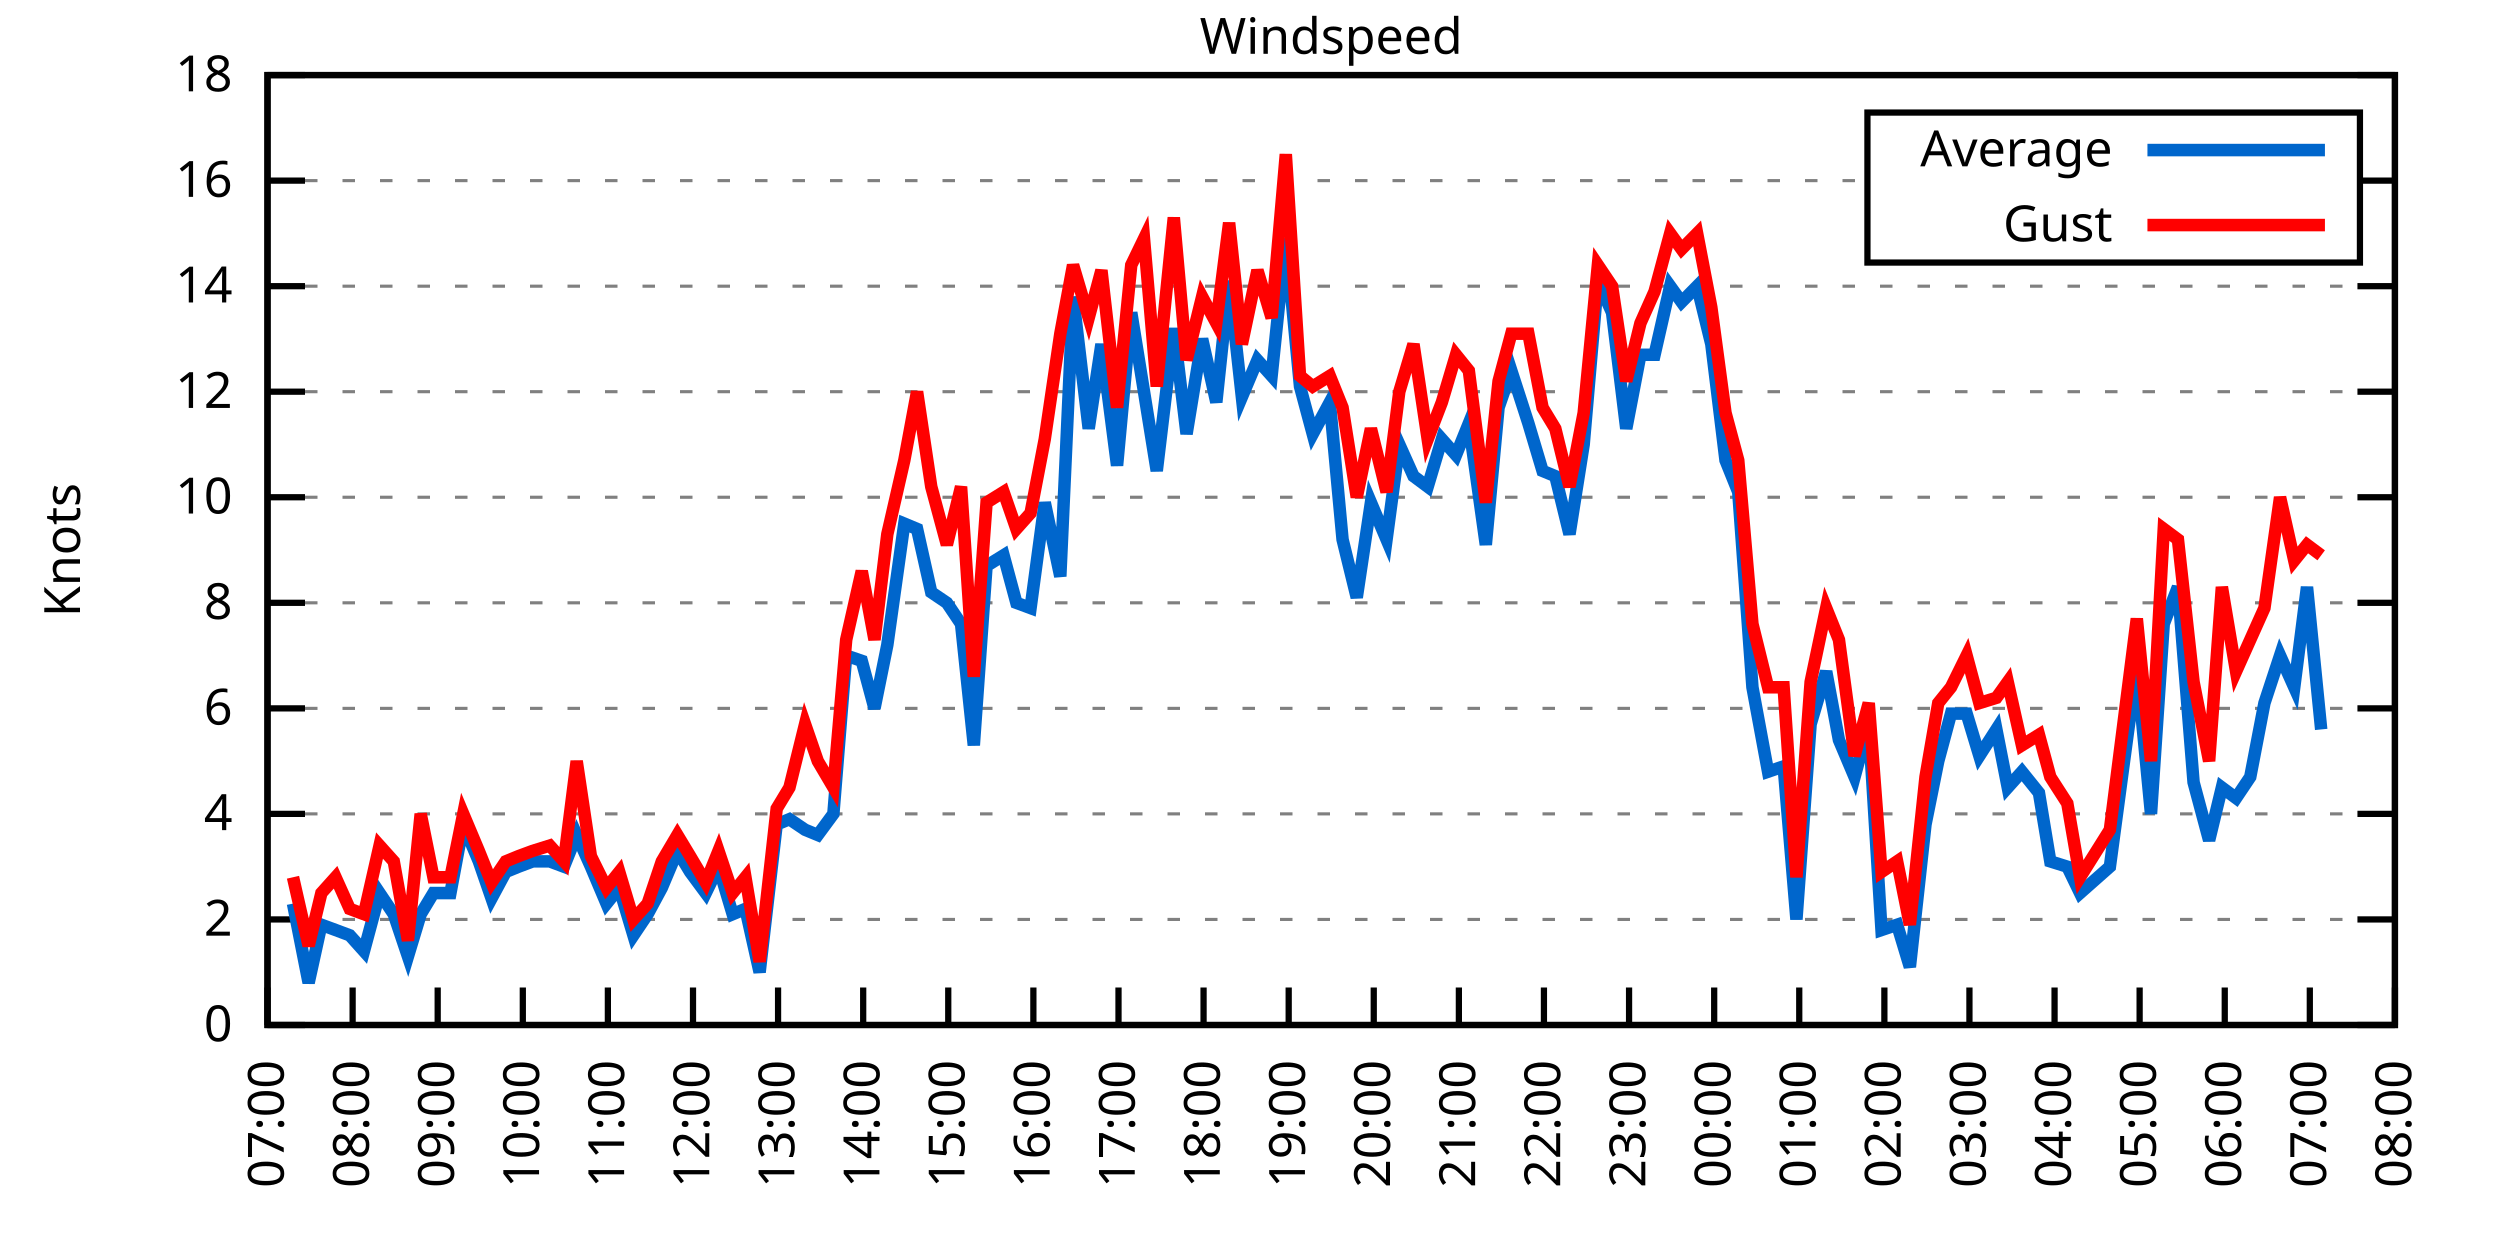
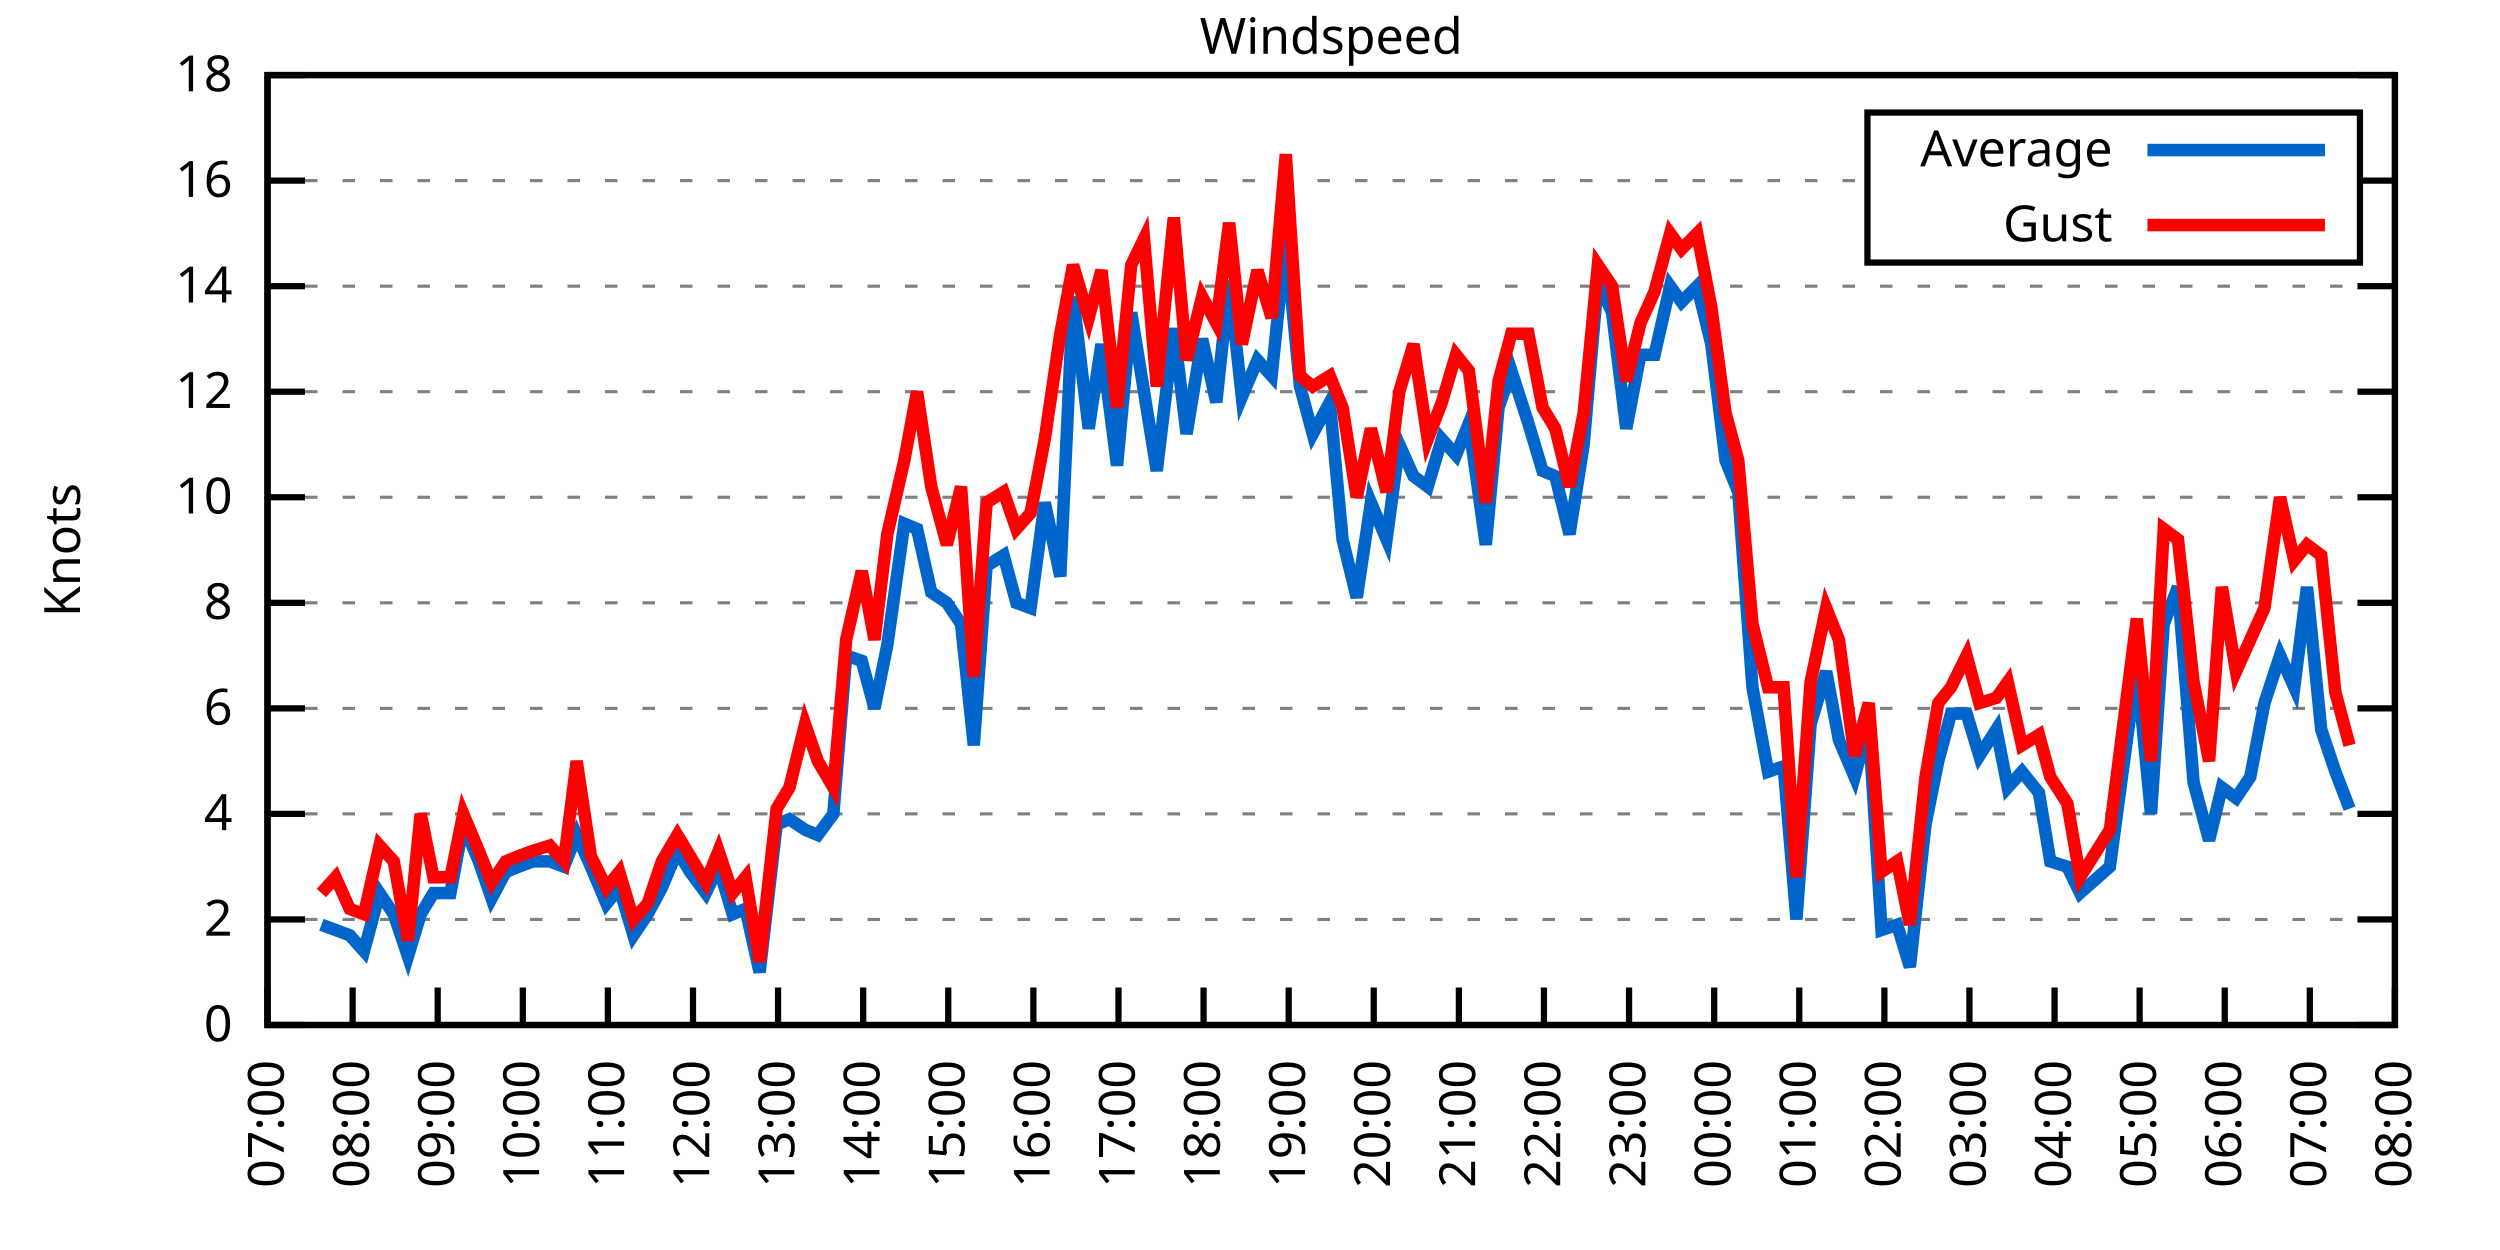
<svg xmlns="http://www.w3.org/2000/svg" xmlns:xlink="http://www.w3.org/1999/xlink" width="400" height="200" viewBox="0 0 400 200">
  <g id="gnuplot_canvas">
    <rect x="0" y="0" width="400" height="200" fill="none" />
    <defs>
      <circle id="gpDot" r="0.5" stroke-width="0.5" stroke="currentColor" />
      <path id="gpPt0" stroke-width="0.333" stroke="currentColor" d="M-1,0 h2 M0,-1 v2" />
      <path id="gpPt1" stroke-width="0.333" stroke="currentColor" d="M-1,-1 L1,1 M1,-1 L-1,1" />
      <path id="gpPt2" stroke-width="0.333" stroke="currentColor" d="M-1,0 L1,0 M0,-1 L0,1 M-1,-1 L1,1 M-1,1 L1,-1" />
      <rect id="gpPt3" stroke-width="0.333" stroke="currentColor" x="-1" y="-1" width="2" height="2" />
      <rect id="gpPt4" stroke-width="0.333" stroke="currentColor" fill="currentColor" x="-1" y="-1" width="2" height="2" />
      <circle id="gpPt5" stroke-width="0.333" stroke="currentColor" cx="0" cy="0" r="1" />
      <use xlink:href="#gpPt5" id="gpPt6" fill="currentColor" stroke="none" />
      <path id="gpPt7" stroke-width="0.333" stroke="currentColor" d="M0,-1.33 L-1.33,0.67 L1.33,0.67 z" />
      <use xlink:href="#gpPt7" id="gpPt8" fill="currentColor" stroke="none" />
      <use xlink:href="#gpPt7" id="gpPt9" stroke="currentColor" transform="rotate(180)" />
      <use xlink:href="#gpPt9" id="gpPt10" fill="currentColor" stroke="none" />
      <use xlink:href="#gpPt3" id="gpPt11" stroke="currentColor" transform="rotate(45)" />
      <use xlink:href="#gpPt11" id="gpPt12" fill="currentColor" stroke="none" />
      <path id="gpPt13" stroke-width="0.333" stroke="currentColor" d="M0,1.330 L1.265,0.411 L0.782,-1.067 L-0.782,-1.076 L-1.265,0.411 z" />
      <use xlink:href="#gpPt13" id="gpPt14" fill="currentColor" stroke="none" />
      <filter id="textbox" filterUnits="objectBoundingBox" x="0" y="0" height="1" width="1">
        <feFlood flood-color="white" flood-opacity="1" result="bgnd" />
        <feComposite in="SourceGraphic" in2="bgnd" operator="atop" />
      </filter>
      <filter id="greybox" filterUnits="objectBoundingBox" x="0" y="0" height="1" width="1">
        <feFlood flood-color="lightgrey" flood-opacity="1" result="grey" />
        <feComposite in="SourceGraphic" in2="grey" operator="atop" />
      </filter>
    </defs>
    <g fill="none" color="white" stroke="currentColor" stroke-width="1.00" stroke-linecap="butt" stroke-linejoin="miter">
</g>
    <g fill="none" color="black" stroke="currentColor" stroke-width="1.00" stroke-linecap="butt" stroke-linejoin="miter">
      <g stroke="none" shape-rendering="crispEdges">
        <polygon fill="rgb(255, 255, 255)" points="42.80,164.00 383.18,164.00 383.18,12.02 42.80,12.02 " />
      </g>
    </g>
    <g fill="none" color="black" stroke="currentColor" stroke-width="1.00" stroke-linecap="butt" stroke-linejoin="miter">
</g>
    <g fill="none" color="black" stroke="black" stroke-width="0.50" stroke-linecap="butt" stroke-linejoin="miter">
</g>
    <g fill="none" color="gray" stroke="currentColor" stroke-width="0.50" stroke-linecap="butt" stroke-linejoin="miter">
      <path stroke="gray" stroke-dasharray="2,4" class="gridline" d="M42.80,164.00 L383.19,164.00  " />
    </g>
    <g fill="none" color="gray" stroke="gray" stroke-width="1.00" stroke-linecap="butt" stroke-linejoin="miter">
</g>
    <g fill="none" color="black" stroke="currentColor" stroke-width="1.00" stroke-linecap="butt" stroke-linejoin="miter">
      <path stroke="black" d="M42.80,164.00 L48.80,164.00 M383.19,164.00 L377.19,164.00  " />
      <g transform="translate(37.20,166.60)" stroke="none" fill="black" font-family="Sans" font-size="8.00" text-anchor="end">
        <text>
          <tspan font-family="Sans"> 0</tspan>
        </text>
      </g>
    </g>
    <g fill="none" color="black" stroke="currentColor" stroke-width="1.00" stroke-linecap="butt" stroke-linejoin="miter">
</g>
    <g fill="none" color="black" stroke="black" stroke-width="0.50" stroke-linecap="butt" stroke-linejoin="miter">
</g>
    <g fill="none" color="gray" stroke="currentColor" stroke-width="0.50" stroke-linecap="butt" stroke-linejoin="miter">
      <path stroke="gray" stroke-dasharray="2,4" class="gridline" d="M42.80,147.11 L383.19,147.11  " />
    </g>
    <g fill="none" color="gray" stroke="gray" stroke-width="1.00" stroke-linecap="butt" stroke-linejoin="miter">
</g>
    <g fill="none" color="black" stroke="currentColor" stroke-width="1.00" stroke-linecap="butt" stroke-linejoin="miter">
      <path stroke="black" d="M42.80,147.11 L48.80,147.11 M383.19,147.11 L377.19,147.11  " />
      <g transform="translate(37.20,149.71)" stroke="none" fill="black" font-family="Sans" font-size="8.00" text-anchor="end">
        <text>
          <tspan font-family="Sans"> 2</tspan>
        </text>
      </g>
    </g>
    <g fill="none" color="black" stroke="currentColor" stroke-width="1.00" stroke-linecap="butt" stroke-linejoin="miter">
</g>
    <g fill="none" color="black" stroke="black" stroke-width="0.50" stroke-linecap="butt" stroke-linejoin="miter">
</g>
    <g fill="none" color="gray" stroke="currentColor" stroke-width="0.50" stroke-linecap="butt" stroke-linejoin="miter">
      <path stroke="gray" stroke-dasharray="2,4" class="gridline" d="M42.80,130.22 L383.19,130.22  " />
    </g>
    <g fill="none" color="gray" stroke="gray" stroke-width="1.00" stroke-linecap="butt" stroke-linejoin="miter">
</g>
    <g fill="none" color="black" stroke="currentColor" stroke-width="1.00" stroke-linecap="butt" stroke-linejoin="miter">
      <path stroke="black" d="M42.80,130.22 L48.80,130.22 M383.19,130.22 L377.19,130.22  " />
      <g transform="translate(37.20,132.82)" stroke="none" fill="black" font-family="Sans" font-size="8.00" text-anchor="end">
        <text>
          <tspan font-family="Sans"> 4</tspan>
        </text>
      </g>
    </g>
    <g fill="none" color="black" stroke="currentColor" stroke-width="1.00" stroke-linecap="butt" stroke-linejoin="miter">
</g>
    <g fill="none" color="black" stroke="black" stroke-width="0.50" stroke-linecap="butt" stroke-linejoin="miter">
</g>
    <g fill="none" color="gray" stroke="currentColor" stroke-width="0.50" stroke-linecap="butt" stroke-linejoin="miter">
      <path stroke="gray" stroke-dasharray="2,4" class="gridline" d="M42.80,113.34 L383.19,113.34  " />
    </g>
    <g fill="none" color="gray" stroke="gray" stroke-width="1.00" stroke-linecap="butt" stroke-linejoin="miter">
</g>
    <g fill="none" color="black" stroke="currentColor" stroke-width="1.00" stroke-linecap="butt" stroke-linejoin="miter">
      <path stroke="black" d="M42.80,113.34 L48.80,113.34 M383.19,113.34 L377.19,113.34  " />
      <g transform="translate(37.20,115.94)" stroke="none" fill="black" font-family="Sans" font-size="8.00" text-anchor="end">
        <text>
          <tspan font-family="Sans"> 6</tspan>
        </text>
      </g>
    </g>
    <g fill="none" color="black" stroke="currentColor" stroke-width="1.00" stroke-linecap="butt" stroke-linejoin="miter">
</g>
    <g fill="none" color="black" stroke="black" stroke-width="0.50" stroke-linecap="butt" stroke-linejoin="miter">
</g>
    <g fill="none" color="gray" stroke="currentColor" stroke-width="0.50" stroke-linecap="butt" stroke-linejoin="miter">
      <path stroke="gray" stroke-dasharray="2,4" class="gridline" d="M42.80,96.45 L383.19,96.45  " />
    </g>
    <g fill="none" color="gray" stroke="gray" stroke-width="1.00" stroke-linecap="butt" stroke-linejoin="miter">
</g>
    <g fill="none" color="black" stroke="currentColor" stroke-width="1.00" stroke-linecap="butt" stroke-linejoin="miter">
      <path stroke="black" d="M42.80,96.45 L48.80,96.45 M383.19,96.45 L377.19,96.45  " />
      <g transform="translate(37.20,99.05)" stroke="none" fill="black" font-family="Sans" font-size="8.00" text-anchor="end">
        <text>
          <tspan font-family="Sans"> 8</tspan>
        </text>
      </g>
    </g>
    <g fill="none" color="black" stroke="currentColor" stroke-width="1.00" stroke-linecap="butt" stroke-linejoin="miter">
</g>
    <g fill="none" color="black" stroke="black" stroke-width="0.50" stroke-linecap="butt" stroke-linejoin="miter">
</g>
    <g fill="none" color="gray" stroke="currentColor" stroke-width="0.50" stroke-linecap="butt" stroke-linejoin="miter">
      <path stroke="gray" stroke-dasharray="2,4" class="gridline" d="M42.80,79.56 L383.19,79.56  " />
    </g>
    <g fill="none" color="gray" stroke="gray" stroke-width="1.00" stroke-linecap="butt" stroke-linejoin="miter">
</g>
    <g fill="none" color="black" stroke="currentColor" stroke-width="1.00" stroke-linecap="butt" stroke-linejoin="miter">
      <path stroke="black" d="M42.80,79.56 L48.80,79.56 M383.19,79.56 L377.19,79.56  " />
      <g transform="translate(37.20,82.16)" stroke="none" fill="black" font-family="Sans" font-size="8.00" text-anchor="end">
        <text>
          <tspan font-family="Sans"> 10</tspan>
        </text>
      </g>
    </g>
    <g fill="none" color="black" stroke="currentColor" stroke-width="1.00" stroke-linecap="butt" stroke-linejoin="miter">
</g>
    <g fill="none" color="black" stroke="black" stroke-width="0.50" stroke-linecap="butt" stroke-linejoin="miter">
</g>
    <g fill="none" color="gray" stroke="currentColor" stroke-width="0.50" stroke-linecap="butt" stroke-linejoin="miter">
      <path stroke="gray" stroke-dasharray="2,4" class="gridline" d="M42.80,62.67 L383.19,62.67  " />
    </g>
    <g fill="none" color="gray" stroke="gray" stroke-width="1.00" stroke-linecap="butt" stroke-linejoin="miter">
</g>
    <g fill="none" color="black" stroke="currentColor" stroke-width="1.00" stroke-linecap="butt" stroke-linejoin="miter">
      <path stroke="black" d="M42.80,62.67 L48.80,62.67 M383.19,62.67 L377.19,62.67  " />
      <g transform="translate(37.20,65.27)" stroke="none" fill="black" font-family="Sans" font-size="8.00" text-anchor="end">
        <text>
          <tspan font-family="Sans"> 12</tspan>
        </text>
      </g>
    </g>
    <g fill="none" color="black" stroke="currentColor" stroke-width="1.00" stroke-linecap="butt" stroke-linejoin="miter">
</g>
    <g fill="none" color="black" stroke="black" stroke-width="0.50" stroke-linecap="butt" stroke-linejoin="miter">
</g>
    <g fill="none" color="gray" stroke="currentColor" stroke-width="0.50" stroke-linecap="butt" stroke-linejoin="miter">
      <path stroke="gray" stroke-dasharray="2,4" class="gridline" d="M42.80,45.79 L383.19,45.79  " />
    </g>
    <g fill="none" color="gray" stroke="gray" stroke-width="1.00" stroke-linecap="butt" stroke-linejoin="miter">
</g>
    <g fill="none" color="black" stroke="currentColor" stroke-width="1.00" stroke-linecap="butt" stroke-linejoin="miter">
      <path stroke="black" d="M42.80,45.79 L48.80,45.79 M383.19,45.79 L377.19,45.79  " />
      <g transform="translate(37.20,48.39)" stroke="none" fill="black" font-family="Sans" font-size="8.00" text-anchor="end">
        <text>
          <tspan font-family="Sans"> 14</tspan>
        </text>
      </g>
    </g>
    <g fill="none" color="black" stroke="currentColor" stroke-width="1.00" stroke-linecap="butt" stroke-linejoin="miter">
</g>
    <g fill="none" color="black" stroke="black" stroke-width="0.50" stroke-linecap="butt" stroke-linejoin="miter">
</g>
    <g fill="none" color="gray" stroke="currentColor" stroke-width="0.50" stroke-linecap="butt" stroke-linejoin="miter">
      <path stroke="gray" stroke-dasharray="2,4" class="gridline" d="M42.80,28.90 L298.79,28.90 M377.59,28.90 L383.19,28.90  " />
    </g>
    <g fill="none" color="gray" stroke="gray" stroke-width="1.00" stroke-linecap="butt" stroke-linejoin="miter">
</g>
    <g fill="none" color="black" stroke="currentColor" stroke-width="1.00" stroke-linecap="butt" stroke-linejoin="miter">
      <path stroke="black" d="M42.80,28.90 L48.80,28.90 M383.19,28.90 L377.19,28.90  " />
      <g transform="translate(37.20,31.50)" stroke="none" fill="black" font-family="Sans" font-size="8.00" text-anchor="end">
        <text>
          <tspan font-family="Sans"> 16</tspan>
        </text>
      </g>
    </g>
    <g fill="none" color="black" stroke="currentColor" stroke-width="1.00" stroke-linecap="butt" stroke-linejoin="miter">
</g>
    <g fill="none" color="black" stroke="black" stroke-width="0.50" stroke-linecap="butt" stroke-linejoin="miter">
</g>
    <g fill="none" color="gray" stroke="currentColor" stroke-width="0.50" stroke-linecap="butt" stroke-linejoin="miter">
      <path stroke="gray" stroke-dasharray="2,4" class="gridline" d="M42.80,12.01 L383.19,12.01  " />
    </g>
    <g fill="none" color="gray" stroke="gray" stroke-width="1.00" stroke-linecap="butt" stroke-linejoin="miter">
</g>
    <g fill="none" color="black" stroke="currentColor" stroke-width="1.00" stroke-linecap="butt" stroke-linejoin="miter">
      <path stroke="black" d="M42.80,12.01 L48.80,12.01 M383.19,12.01 L377.19,12.01  " />
      <g transform="translate(37.20,14.61)" stroke="none" fill="black" font-family="Sans" font-size="8.00" text-anchor="end">
        <text>
          <tspan font-family="Sans"> 18</tspan>
        </text>
      </g>
    </g>
    <g fill="none" color="black" stroke="currentColor" stroke-width="1.00" stroke-linecap="butt" stroke-linejoin="miter">
      <path stroke="black" d="M42.80,164.00 L42.80,158.00  " />
      <g transform="translate(45.40,169.60) rotate(270.00)" stroke="none" fill="black" font-family="Sans" font-size="8.00" text-anchor="end">
        <text>
          <tspan font-family="Sans">07:00</tspan>
        </text>
      </g>
    </g>
    <g fill="none" color="black" stroke="currentColor" stroke-width="1.00" stroke-linecap="butt" stroke-linejoin="miter">
      <path stroke="black" d="M56.42,164.00 L56.42,158.00  " />
      <g transform="translate(59.02,169.60) rotate(270.00)" stroke="none" fill="black" font-family="Sans" font-size="8.00" text-anchor="end">
        <text>
          <tspan font-family="Sans">08:00</tspan>
        </text>
      </g>
    </g>
    <g fill="none" color="black" stroke="currentColor" stroke-width="1.00" stroke-linecap="butt" stroke-linejoin="miter">
      <path stroke="black" d="M70.03,164.00 L70.03,158.00  " />
      <g transform="translate(72.63,169.60) rotate(270.00)" stroke="none" fill="black" font-family="Sans" font-size="8.00" text-anchor="end">
        <text>
          <tspan font-family="Sans">09:00</tspan>
        </text>
      </g>
    </g>
    <g fill="none" color="black" stroke="currentColor" stroke-width="1.00" stroke-linecap="butt" stroke-linejoin="miter">
      <path stroke="black" d="M83.65,164.00 L83.65,158.00  " />
      <g transform="translate(86.25,169.60) rotate(270.00)" stroke="none" fill="black" font-family="Sans" font-size="8.00" text-anchor="end">
        <text>
          <tspan font-family="Sans">10:00</tspan>
        </text>
      </g>
    </g>
    <g fill="none" color="black" stroke="currentColor" stroke-width="1.00" stroke-linecap="butt" stroke-linejoin="miter">
      <path stroke="black" d="M97.26,164.00 L97.26,158.00  " />
      <g transform="translate(99.86,169.60) rotate(270.00)" stroke="none" fill="black" font-family="Sans" font-size="8.00" text-anchor="end">
        <text>
          <tspan font-family="Sans">11:00</tspan>
        </text>
      </g>
    </g>
    <g fill="none" color="black" stroke="currentColor" stroke-width="1.00" stroke-linecap="butt" stroke-linejoin="miter">
      <path stroke="black" d="M110.88,164.00 L110.88,158.00  " />
      <g transform="translate(113.48,169.60) rotate(270.00)" stroke="none" fill="black" font-family="Sans" font-size="8.00" text-anchor="end">
        <text>
          <tspan font-family="Sans">12:00</tspan>
        </text>
      </g>
    </g>
    <g fill="none" color="black" stroke="currentColor" stroke-width="1.00" stroke-linecap="butt" stroke-linejoin="miter">
      <path stroke="black" d="M124.49,164.00 L124.49,158.00  " />
      <g transform="translate(127.09,169.60) rotate(270.00)" stroke="none" fill="black" font-family="Sans" font-size="8.00" text-anchor="end">
        <text>
          <tspan font-family="Sans">13:00</tspan>
        </text>
      </g>
    </g>
    <g fill="none" color="black" stroke="currentColor" stroke-width="1.00" stroke-linecap="butt" stroke-linejoin="miter">
      <path stroke="black" d="M138.11,164.00 L138.11,158.00  " />
      <g transform="translate(140.71,169.60) rotate(270.00)" stroke="none" fill="black" font-family="Sans" font-size="8.00" text-anchor="end">
        <text>
          <tspan font-family="Sans">14:00</tspan>
        </text>
      </g>
    </g>
    <g fill="none" color="black" stroke="currentColor" stroke-width="1.00" stroke-linecap="butt" stroke-linejoin="miter">
      <path stroke="black" d="M151.72,164.00 L151.72,158.00  " />
      <g transform="translate(154.32,169.60) rotate(270.00)" stroke="none" fill="black" font-family="Sans" font-size="8.00" text-anchor="end">
        <text>
          <tspan font-family="Sans">15:00</tspan>
        </text>
      </g>
    </g>
    <g fill="none" color="black" stroke="currentColor" stroke-width="1.00" stroke-linecap="butt" stroke-linejoin="miter">
      <path stroke="black" d="M165.34,164.00 L165.34,158.00  " />
      <g transform="translate(167.94,169.60) rotate(270.00)" stroke="none" fill="black" font-family="Sans" font-size="8.00" text-anchor="end">
        <text>
          <tspan font-family="Sans">16:00</tspan>
        </text>
      </g>
    </g>
    <g fill="none" color="black" stroke="currentColor" stroke-width="1.00" stroke-linecap="butt" stroke-linejoin="miter">
      <path stroke="black" d="M178.96,164.00 L178.96,158.00  " />
      <g transform="translate(181.56,169.60) rotate(270.00)" stroke="none" fill="black" font-family="Sans" font-size="8.00" text-anchor="end">
        <text>
          <tspan font-family="Sans">17:00</tspan>
        </text>
      </g>
    </g>
    <g fill="none" color="black" stroke="currentColor" stroke-width="1.00" stroke-linecap="butt" stroke-linejoin="miter">
      <path stroke="black" d="M192.57,164.00 L192.57,158.00  " />
      <g transform="translate(195.17,169.60) rotate(270.00)" stroke="none" fill="black" font-family="Sans" font-size="8.00" text-anchor="end">
        <text>
          <tspan font-family="Sans">18:00</tspan>
        </text>
      </g>
    </g>
    <g fill="none" color="black" stroke="currentColor" stroke-width="1.00" stroke-linecap="butt" stroke-linejoin="miter">
      <path stroke="black" d="M206.19,164.00 L206.19,158.00  " />
      <g transform="translate(208.79,169.60) rotate(270.00)" stroke="none" fill="black" font-family="Sans" font-size="8.00" text-anchor="end">
        <text>
          <tspan font-family="Sans">19:00</tspan>
        </text>
      </g>
    </g>
    <g fill="none" color="black" stroke="currentColor" stroke-width="1.00" stroke-linecap="butt" stroke-linejoin="miter">
      <path stroke="black" d="M219.80,164.00 L219.80,158.00  " />
      <g transform="translate(222.40,169.60) rotate(270.00)" stroke="none" fill="black" font-family="Sans" font-size="8.00" text-anchor="end">
        <text>
          <tspan font-family="Sans">20:00</tspan>
        </text>
      </g>
    </g>
    <g fill="none" color="black" stroke="currentColor" stroke-width="1.00" stroke-linecap="butt" stroke-linejoin="miter">
      <path stroke="black" d="M233.42,164.00 L233.42,158.00  " />
      <g transform="translate(236.02,169.60) rotate(270.00)" stroke="none" fill="black" font-family="Sans" font-size="8.00" text-anchor="end">
        <text>
          <tspan font-family="Sans">21:00</tspan>
        </text>
      </g>
    </g>
    <g fill="none" color="black" stroke="currentColor" stroke-width="1.00" stroke-linecap="butt" stroke-linejoin="miter">
      <path stroke="black" d="M247.03,164.00 L247.03,158.00  " />
      <g transform="translate(249.63,169.60) rotate(270.00)" stroke="none" fill="black" font-family="Sans" font-size="8.00" text-anchor="end">
        <text>
          <tspan font-family="Sans">22:00</tspan>
        </text>
      </g>
    </g>
    <g fill="none" color="black" stroke="currentColor" stroke-width="1.00" stroke-linecap="butt" stroke-linejoin="miter">
      <path stroke="black" d="M260.65,164.00 L260.65,158.00  " />
      <g transform="translate(263.25,169.60) rotate(270.00)" stroke="none" fill="black" font-family="Sans" font-size="8.00" text-anchor="end">
        <text>
          <tspan font-family="Sans">23:00</tspan>
        </text>
      </g>
    </g>
    <g fill="none" color="black" stroke="currentColor" stroke-width="1.00" stroke-linecap="butt" stroke-linejoin="miter">
      <path stroke="black" d="M274.27,164.00 L274.27,158.00  " />
      <g transform="translate(276.87,169.60) rotate(270.00)" stroke="none" fill="black" font-family="Sans" font-size="8.00" text-anchor="end">
        <text>
          <tspan font-family="Sans">00:00</tspan>
        </text>
      </g>
    </g>
    <g fill="none" color="black" stroke="currentColor" stroke-width="1.00" stroke-linecap="butt" stroke-linejoin="miter">
      <path stroke="black" d="M287.88,164.00 L287.88,158.00  " />
      <g transform="translate(290.48,169.60) rotate(270.00)" stroke="none" fill="black" font-family="Sans" font-size="8.00" text-anchor="end">
        <text>
          <tspan font-family="Sans">01:00</tspan>
        </text>
      </g>
    </g>
    <g fill="none" color="black" stroke="currentColor" stroke-width="1.00" stroke-linecap="butt" stroke-linejoin="miter">
      <path stroke="black" d="M301.50,164.00 L301.50,158.00  " />
      <g transform="translate(304.10,169.60) rotate(270.00)" stroke="none" fill="black" font-family="Sans" font-size="8.00" text-anchor="end">
        <text>
          <tspan font-family="Sans">02:00</tspan>
        </text>
      </g>
    </g>
    <g fill="none" color="black" stroke="currentColor" stroke-width="1.00" stroke-linecap="butt" stroke-linejoin="miter">
      <path stroke="black" d="M315.11,164.00 L315.11,158.00  " />
      <g transform="translate(317.71,169.60) rotate(270.00)" stroke="none" fill="black" font-family="Sans" font-size="8.00" text-anchor="end">
        <text>
          <tspan font-family="Sans">03:00</tspan>
        </text>
      </g>
    </g>
    <g fill="none" color="black" stroke="currentColor" stroke-width="1.00" stroke-linecap="butt" stroke-linejoin="miter">
      <path stroke="black" d="M328.73,164.00 L328.73,158.00  " />
      <g transform="translate(331.33,169.60) rotate(270.00)" stroke="none" fill="black" font-family="Sans" font-size="8.00" text-anchor="end">
        <text>
          <tspan font-family="Sans">04:00</tspan>
        </text>
      </g>
    </g>
    <g fill="none" color="black" stroke="currentColor" stroke-width="1.00" stroke-linecap="butt" stroke-linejoin="miter">
      <path stroke="black" d="M342.34,164.00 L342.34,158.00  " />
      <g transform="translate(344.94,169.60) rotate(270.00)" stroke="none" fill="black" font-family="Sans" font-size="8.00" text-anchor="end">
        <text>
          <tspan font-family="Sans">05:00</tspan>
        </text>
      </g>
    </g>
    <g fill="none" color="black" stroke="currentColor" stroke-width="1.00" stroke-linecap="butt" stroke-linejoin="miter">
      <path stroke="black" d="M355.96,164.00 L355.96,158.00  " />
      <g transform="translate(358.56,169.60) rotate(270.00)" stroke="none" fill="black" font-family="Sans" font-size="8.00" text-anchor="end">
        <text>
          <tspan font-family="Sans">06:00</tspan>
        </text>
      </g>
    </g>
    <g fill="none" color="black" stroke="currentColor" stroke-width="1.00" stroke-linecap="butt" stroke-linejoin="miter">
      <path stroke="black" d="M369.57,164.00 L369.57,158.00  " />
      <g transform="translate(372.17,169.60) rotate(270.00)" stroke="none" fill="black" font-family="Sans" font-size="8.00" text-anchor="end">
        <text>
          <tspan font-family="Sans">07:00</tspan>
        </text>
      </g>
    </g>
    <g fill="none" color="black" stroke="currentColor" stroke-width="1.00" stroke-linecap="butt" stroke-linejoin="miter">
      <path stroke="black" d="M383.19,164.00 L383.19,158.00  " />
      <g transform="translate(385.79,169.60) rotate(270.00)" stroke="none" fill="black" font-family="Sans" font-size="8.00" text-anchor="end">
        <text>
          <tspan font-family="Sans">08:00</tspan>
        </text>
      </g>
    </g>
    <g fill="none" color="black" stroke="currentColor" stroke-width="1.00" stroke-linecap="butt" stroke-linejoin="miter">
</g>
    <g fill="none" color="black" stroke="currentColor" stroke-width="1.00" stroke-linecap="butt" stroke-linejoin="miter">
      <path stroke="black" d="M42.80,12.01 L42.80,164.00 L383.19,164.00 L383.19,12.01 L42.80,12.01 Z  " />
    </g>
    <g fill="none" color="black" stroke="currentColor" stroke-width="1.00" stroke-linecap="butt" stroke-linejoin="miter">
</g>
    <g fill="none" color="black" stroke="currentColor" stroke-width="1.00" stroke-linecap="butt" stroke-linejoin="miter">
      <path stroke="black" d="M298.79,42.01 L298.79,18.01 L377.59,18.01 L377.59,42.01 L298.79,42.01 Z  " />
    </g>
    <g id="Windspeed_plot_1">
      <g fill="none" color="white" stroke="black" stroke-width="2.00" stroke-linecap="butt" stroke-linejoin="miter">
</g>
      <g fill="none" color="black" stroke="currentColor" stroke-width="2.00" stroke-linecap="butt" stroke-linejoin="miter">
        <g transform="translate(337.99,26.61)" stroke="none" fill="black" font-family="Sans" font-size="8.00" text-anchor="end">
          <text>
            <tspan font-family="Sans">Average</tspan>
          </text>
        </g>
      </g>
      <g fill="none" color="black" stroke="currentColor" stroke-width="2.00" stroke-linecap="butt" stroke-linejoin="miter">
-         <path stroke="rgb(  0, 102, 204)" d="M343.59,24.01 L371.99,24.01 M46.88,144.58 L49.38,157.24 L51.42,147.96 L53.69,148.80 L55.96,149.65 L58.23,152.18   L60.73,142.89 L63.00,146.27 L65.27,153.02 L67.31,146.27 L69.35,142.89 L72.07,142.89 L74.12,131.91 L76.61,137.82   L78.65,143.73 L80.92,139.51 L82.97,138.67 L85.24,137.82 L87.96,137.82 L90.23,138.67 L92.27,133.60 L94.54,138.67   L97.04,144.58 L99.08,142.05 L101.35,149.65 L103.62,146.27 L105.89,142.05 L108.38,136.14 L110.42,139.51 L112.92,142.89   L114.96,138.67 L117.23,146.27 L119.27,145.42 L121.54,155.56 L124.27,131.91 L126.31,131.07 L128.81,132.76 L130.85,133.60   L133.34,130.22 L135.39,104.89 L137.88,105.74 L139.92,113.34 L141.97,103.20 L144.69,83.78 L146.73,84.63 L149.00,94.76   L151.50,96.45 L153.77,99.83 L155.81,119.25 L157.85,90.54 L160.57,88.85 L162.62,96.45 L164.89,97.29 L167.16,80.41   L169.65,92.23 L171.69,47.47 L174.19,68.58 L176.23,55.07 L178.73,74.49 L181.00,50.01 L183.04,62.67 L185.08,75.34   L187.81,52.54 L189.85,69.43 L192.34,54.23 L194.61,64.36 L196.66,44.94 L198.70,63.52 L201.19,57.61 L203.46,60.14   L205.73,38.19 L208.00,61.83 L210.04,69.43 L212.77,64.36 L214.81,86.32 L217.08,95.60 L219.35,80.41 L221.85,86.32   L223.89,71.12 L226.16,76.18 L228.43,77.87 L230.70,70.27 L232.96,72.81 L235.01,67.74 L237.73,87.16 L239.77,65.21   L241.81,59.30 L244.54,67.74 L246.81,75.34 L248.85,76.18 L251.12,85.47 L253.39,71.12 L255.66,44.94 L257.93,50.01   L260.20,68.58 L262.47,56.76 L264.73,56.76 L267.23,45.79 L269.05,48.32 L271.54,45.79 L273.81,55.07 L276.08,73.65   L278.12,78.72 L280.39,109.96 L282.89,123.47 L285.38,122.62 L287.43,147.11 L289.70,115.87 L292.19,107.43 L294.23,118.40   L296.73,124.31 L299.00,115.87 L301.04,148.80 L303.54,147.96 L305.58,154.71 L308.08,131.91 L310.12,121.78 L312.16,114.18   L314.66,114.18 L316.70,120.94 L319.42,116.71 L321.24,126.00 L323.51,123.47 L326.23,126.85 L328.05,137.82 L330.77,138.67   L332.81,142.89 L337.58,138.67 L341.89,106.58 L344.16,130.22 L346.20,99.83 L348.47,93.92 L350.97,125.16 L353.46,134.45   L355.50,126.00 L357.77,127.69 L360.04,124.31 L362.31,112.49 L364.81,104.89 L367.08,109.96 L369.12,93.92 L371.39,116.71    " />
+         <path stroke="rgb(  0, 102, 204)" d="M343.59,24.01 L371.99,24.01 M51.42,147.96 L53.69,148.80 L55.96,149.65 L58.23,152.18 L60.73,142.89 L63.00,146.27   L65.27,153.02 L67.31,146.27 L69.35,142.89 L72.07,142.89 L74.12,131.91 L76.61,137.82 L78.65,143.73 L80.92,139.51   L82.97,138.67 L85.24,137.82 L87.96,137.82 L90.23,138.67 L92.27,133.60 L94.54,138.67 L97.04,144.58 L99.08,142.05   L101.35,149.65 L103.62,146.27 L105.89,142.05 L108.38,136.14 L110.42,139.51 L112.92,142.89 L114.96,138.67 L117.23,146.27   L119.27,145.42 L121.54,155.56 L124.27,131.91 L126.31,131.07 L128.81,132.76 L130.85,133.60 L133.34,130.22 L135.39,104.89   L137.88,105.74 L139.92,113.34 L141.97,103.20 L144.69,83.78 L146.73,84.63 L149.00,94.76 L151.50,96.45 L153.77,99.83   L155.81,119.25 L157.85,90.54 L160.57,88.85 L162.62,96.45 L164.89,97.29 L167.16,80.41 L169.65,92.23 L171.69,47.47   L174.19,68.58 L176.23,55.07 L178.73,74.49 L181.00,50.01 L183.04,62.67 L185.08,75.34 L187.81,52.54 L189.85,69.43   L192.34,54.23 L194.61,64.36 L196.66,44.94 L198.70,63.52 L201.19,57.61 L203.46,60.14 L205.73,38.19 L208.00,61.83   L210.04,69.43 L212.77,64.36 L214.81,86.32 L217.08,95.60 L219.35,80.41 L221.85,86.32 L223.89,71.12 L226.16,76.18   L228.43,77.87 L230.70,70.27 L232.96,72.81 L235.01,67.74 L237.73,87.16 L239.77,65.21 L241.81,59.30 L244.54,67.74   L246.81,75.34 L248.85,76.18 L251.12,85.47 L253.39,71.12 L255.66,44.94 L257.93,50.01 L260.20,68.58 L262.47,56.76   L264.73,56.76 L267.23,45.79 L269.05,48.32 L271.54,45.79 L273.81,55.07 L276.08,73.65 L278.12,78.72 L280.39,109.96   L282.89,123.47 L285.38,122.62 L287.43,147.11 L289.70,115.87 L292.19,107.43 L294.23,118.40 L296.73,124.31 L299.00,115.87   L301.04,148.80 L303.54,147.96 L305.58,154.71 L308.08,131.91 L310.12,121.78 L312.16,114.18 L314.66,114.18 L316.70,120.94   L319.42,116.71 L321.24,126.00 L323.51,123.47 L326.23,126.85 L328.05,137.82 L330.77,138.67 L332.81,142.89 L337.58,138.67   L341.89,106.58 L344.16,130.22 L346.20,99.83 L348.47,93.92 L350.97,125.16 L353.46,134.45 L355.50,126.00 L357.77,127.69   L360.04,124.31 L362.31,112.49 L364.81,104.89 L367.08,109.96 L369.12,93.92 L371.39,116.71 L373.66,123.47 L375.93,129.38    " />
      </g>
    </g>
    <g id="Windspeed_plot_2">
      <g fill="none" color="black" stroke="currentColor" stroke-width="2.00" stroke-linecap="butt" stroke-linejoin="miter">
        <g transform="translate(337.99,38.61)" stroke="none" fill="black" font-family="Sans" font-size="8.00" text-anchor="end">
          <text>
            <tspan font-family="Sans">Gust</tspan>
          </text>
        </g>
      </g>
      <g fill="none" color="black" stroke="currentColor" stroke-width="2.00" stroke-linecap="butt" stroke-linejoin="miter">
-         <path stroke="rgb(255,   0,   0)" d="M343.59,36.01 L371.99,36.01 M46.88,140.36 L49.38,151.33 L51.42,142.89 L53.69,140.36 L55.96,145.42 L58.23,146.27   L60.73,135.29 L63.00,137.82 L65.27,150.49 L67.31,130.22 L69.35,140.36 L72.07,140.36 L74.12,130.22 L76.61,136.14   L78.65,141.20 L80.92,137.82 L82.97,136.98 L85.24,136.14 L87.96,135.29 L90.23,137.82 L92.27,121.78 L94.54,136.98   L97.04,142.05 L99.08,139.51 L101.35,147.11 L103.62,144.58 L105.89,137.82 L108.38,133.60 L110.42,136.98 L112.92,141.20   L114.96,136.14 L117.23,142.89 L119.27,140.36 L121.54,153.87 L124.27,129.38 L126.31,126.00 L128.81,115.87 L130.85,121.78   L133.34,126.00 L135.39,102.36 L137.88,91.38 L139.92,102.36 L141.97,85.47 L144.69,73.65 L146.73,62.67 L149.00,77.87   L151.50,87.16 L153.77,77.87 L155.81,108.27 L157.85,80.41 L160.57,78.72 L162.62,84.63 L164.89,82.09 L167.16,70.27   L169.65,53.39 L171.69,42.41 L174.19,50.85 L176.23,43.25 L178.73,65.21 L181.00,42.41 L183.04,38.19 L185.08,61.83   L187.81,34.81 L189.85,57.61 L192.34,47.47 L194.61,51.70 L196.66,35.65 L198.70,55.07 L201.19,43.25 L203.46,50.85   L205.73,24.68 L208.00,60.14 L210.04,61.83 L212.77,60.14 L214.81,65.21 L217.08,79.56 L219.35,68.58 L221.85,78.72   L223.89,62.67 L226.16,55.07 L228.43,70.27 L230.70,64.36 L232.96,56.76 L235.01,59.30 L237.73,80.41 L239.77,60.98   L241.81,53.39 L244.54,53.39 L246.81,65.21 L248.85,68.58 L251.12,77.87 L253.39,66.05 L255.66,42.41 L257.93,45.79   L260.20,60.98 L262.47,51.70 L264.73,46.63 L267.23,37.34 L269.05,39.87 L271.54,37.34 L273.81,49.16 L276.08,66.05   L278.12,73.65 L280.39,99.83 L282.89,109.96 L285.38,109.96 L287.43,140.36 L289.70,109.11 L292.19,97.29 L294.23,102.36   L296.73,120.94 L299.00,112.49 L301.04,139.51 L303.54,137.82 L305.58,147.96 L308.08,124.31 L310.12,112.49 L312.16,109.96   L314.66,104.89 L316.70,112.49 L319.42,111.65 L321.24,109.11 L323.51,119.25 L326.23,117.56 L328.05,124.31 L330.77,128.54   L332.81,140.36 L337.58,132.76 L341.89,98.98 L344.16,121.78 L346.20,84.63 L348.47,86.32 L350.97,109.11 L353.46,121.78   L355.50,93.92 L357.77,107.43 L360.04,102.36 L362.31,97.29 L364.81,79.56 L367.08,89.69 L369.12,87.16 L371.39,88.85    " />
+         <path stroke="rgb(255,   0,   0)" d="M343.59,36.01 L371.99,36.01 M51.42,142.89 L53.69,140.36 L55.96,145.42 L58.23,146.27 L60.73,135.29 L63.00,137.82   L65.27,150.49 L67.31,130.22 L69.35,140.36 L72.07,140.36 L74.12,130.22 L76.61,136.14 L78.65,141.20 L80.92,137.82   L82.97,136.98 L85.24,136.14 L87.96,135.29 L90.23,137.82 L92.27,121.78 L94.54,136.98 L97.04,142.05 L99.08,139.51   L101.35,147.11 L103.62,144.58 L105.89,137.82 L108.38,133.60 L110.42,136.98 L112.92,141.20 L114.96,136.14 L117.23,142.89   L119.27,140.36 L121.54,153.87 L124.27,129.38 L126.31,126.00 L128.81,115.87 L130.85,121.78 L133.34,126.00 L135.39,102.36   L137.88,91.38 L139.92,102.36 L141.97,85.47 L144.69,73.65 L146.73,62.67 L149.00,77.87 L151.50,87.16 L153.77,77.87   L155.81,108.27 L157.85,80.41 L160.57,78.72 L162.62,84.63 L164.89,82.09 L167.16,70.27 L169.65,53.39 L171.69,42.41   L174.19,50.85 L176.23,43.25 L178.73,65.21 L181.00,42.41 L183.04,38.19 L185.08,61.83 L187.81,34.81 L189.85,57.61   L192.34,47.47 L194.61,51.70 L196.66,35.65 L198.70,55.07 L201.19,43.25 L203.46,50.85 L205.73,24.68 L208.00,60.14   L210.04,61.83 L212.77,60.14 L214.81,65.21 L217.08,79.56 L219.35,68.58 L221.85,78.72 L223.89,62.67 L226.16,55.07   L228.43,70.27 L230.70,64.36 L232.96,56.76 L235.01,59.30 L237.73,80.41 L239.77,60.98 L241.81,53.39 L244.54,53.39   L246.81,65.21 L248.85,68.58 L251.12,77.87 L253.39,66.05 L255.66,42.41 L257.93,45.79 L260.20,60.98 L262.47,51.70   L264.73,46.63 L267.23,37.34 L269.05,39.87 L271.54,37.34 L273.81,49.16 L276.08,66.05 L278.12,73.65 L280.39,99.83   L282.89,109.96 L285.38,109.96 L287.43,140.36 L289.70,109.11 L292.19,97.29 L294.23,102.36 L296.73,120.94 L299.00,112.49   L301.04,139.51 L303.54,137.82 L305.58,147.96 L308.08,124.31 L310.12,112.49 L312.16,109.96 L314.66,104.89 L316.70,112.49   L319.42,111.65 L321.24,109.11 L323.51,119.25 L326.23,117.56 L328.05,124.31 L330.77,128.54 L332.81,140.36 L337.58,132.76   L341.89,98.98 L344.16,121.78 L346.20,84.63 L348.47,86.32 L350.97,109.11 L353.46,121.78 L355.50,93.92 L357.77,107.43   L360.04,102.36 L362.31,97.29 L364.81,79.56 L367.08,89.69 L369.12,87.16 L371.39,88.85 L373.66,110.80 L375.93,119.25    " />
      </g>
    </g>
    <g fill="none" color="black" stroke="currentColor" stroke-width="2.00" stroke-linecap="butt" stroke-linejoin="miter">
</g>
    <g fill="none" color="black" stroke="black" stroke-width="1.00" stroke-linecap="butt" stroke-linejoin="miter">
</g>
    <g fill="none" color="black" stroke="currentColor" stroke-width="1.00" stroke-linecap="butt" stroke-linejoin="miter">
      <path stroke="black" d="M42.80,12.01 L42.80,164.00 L383.19,164.00 L383.19,12.01 L42.80,12.01 Z  " />
      <g transform="translate(12.80,88.01) rotate(270.00)" stroke="none" fill="black" font-family="Sans" font-size="8.00" text-anchor="middle">
        <text>
          <tspan font-family="Sans">Knots</tspan>
        </text>
      </g>
    </g>
    <g fill="none" color="black" stroke="currentColor" stroke-width="1.00" stroke-linecap="butt" stroke-linejoin="miter">
</g>
    <g fill="none" color="black" stroke="currentColor" stroke-width="1.00" stroke-linecap="butt" stroke-linejoin="miter">
      <g transform="translate(212.99,8.61)" stroke="none" fill="black" font-family="Sans" font-size="8.00" text-anchor="middle">
        <text>
          <tspan font-family="Sans">Windspeed</tspan>
        </text>
      </g>
    </g>
    <g fill="none" color="black" stroke="currentColor" stroke-width="1.00" stroke-linecap="butt" stroke-linejoin="miter">
</g>
  </g>
</svg>
